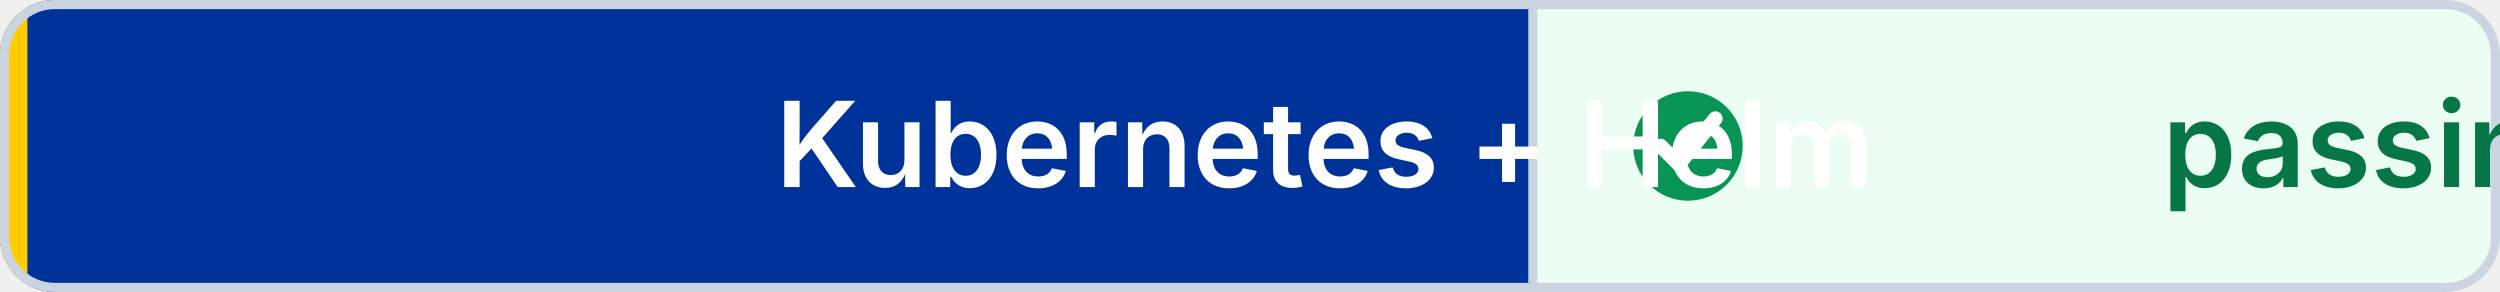
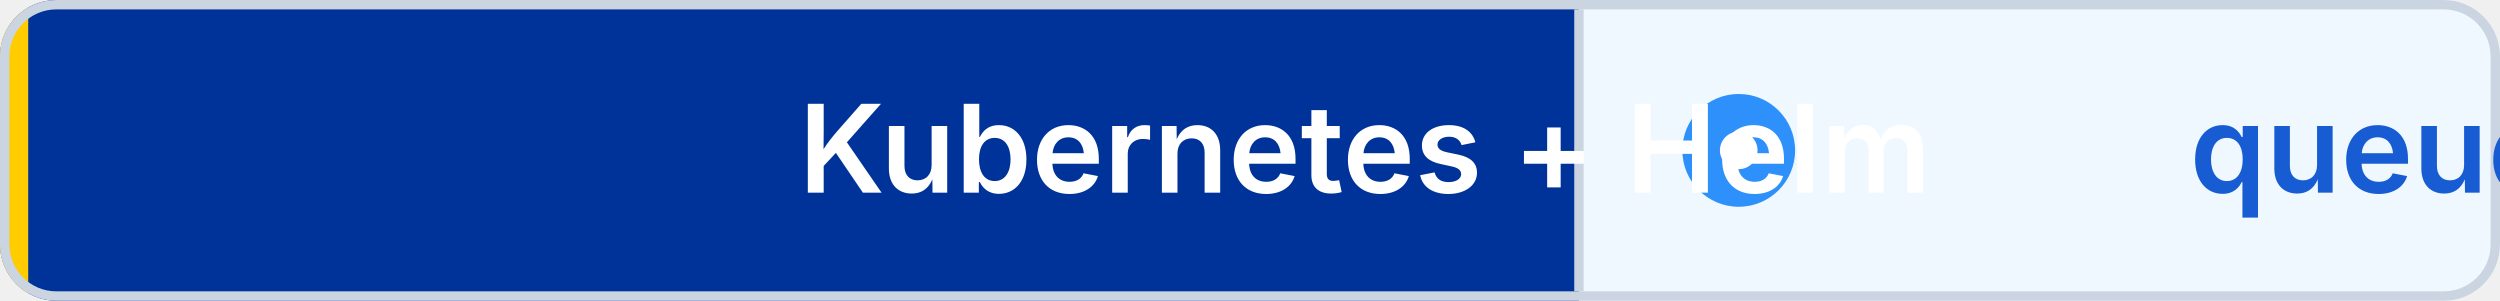
- <svg xmlns="http://www.w3.org/2000/svg" width="274" height="32" viewBox="0 0 274 32" role="img" aria-label="Kubernetes + Helm: passing" shape-rendering="geometricPrecision" text-rendering="geometricPrecision">
+ <svg xmlns="http://www.w3.org/2000/svg" width="266" height="32" viewBox="0 0 266 32" role="img" aria-label="Kubernetes + Helm: queued" shape-rendering="geometricPrecision" text-rendering="geometricPrecision">
  <defs>
    <clipPath id="badge-clip">
-       <rect width="274" height="32" rx="6" />
+       <rect width="266" height="32" rx="6" />
    </clipPath>
  </defs>
  <g clip-path="url(#badge-clip)">
    <rect width="168" height="32" fill="#003399" />
-     <rect x="168" width="106" height="32" fill="#ECFDF3" />
+     <rect x="168" width="98" height="32" fill="#EFF8FF" />
    <rect width="3" height="32" fill="#FFCC00" />
  </g>
-   <rect x="0.5" y="0.5" width="273" height="31" rx="5.5" fill="none" stroke="#CBD5E1" />
+   <rect x="0.5" y="0.5" width="265" height="31" rx="5.5" fill="none" stroke="#CBD5E1" />
  <line x1="168" y1="1" x2="168" y2="31" stroke="#CBD5E1" />
-   <circle cx="185" cy="16" r="6" fill="#079455" />
-   <path d="M 182 16 l2 2 4 -5" fill="none" stroke="#FFFFFF" stroke-width="1.6" stroke-linecap="round" stroke-linejoin="round" />
+   <circle cx="185" cy="16" r="6" fill="#2E90FA" />
+   <circle cx="185" cy="16" r="2" fill="#FFFFFF" />
  <g font-family="Inter,Segoe UI,Helvetica Neue,Arial,sans-serif" font-size="13" font-weight="600" text-connector="middle">
    <text x="85" y="20.5" fill="#FFFFFF">Kubernetes + Helm</text>
-     <text x="237" y="20.5" fill="#067647">passing</text>
+     <text x="233" y="20.5" fill="#175CD3">queued</text>
  </g>
</svg>
